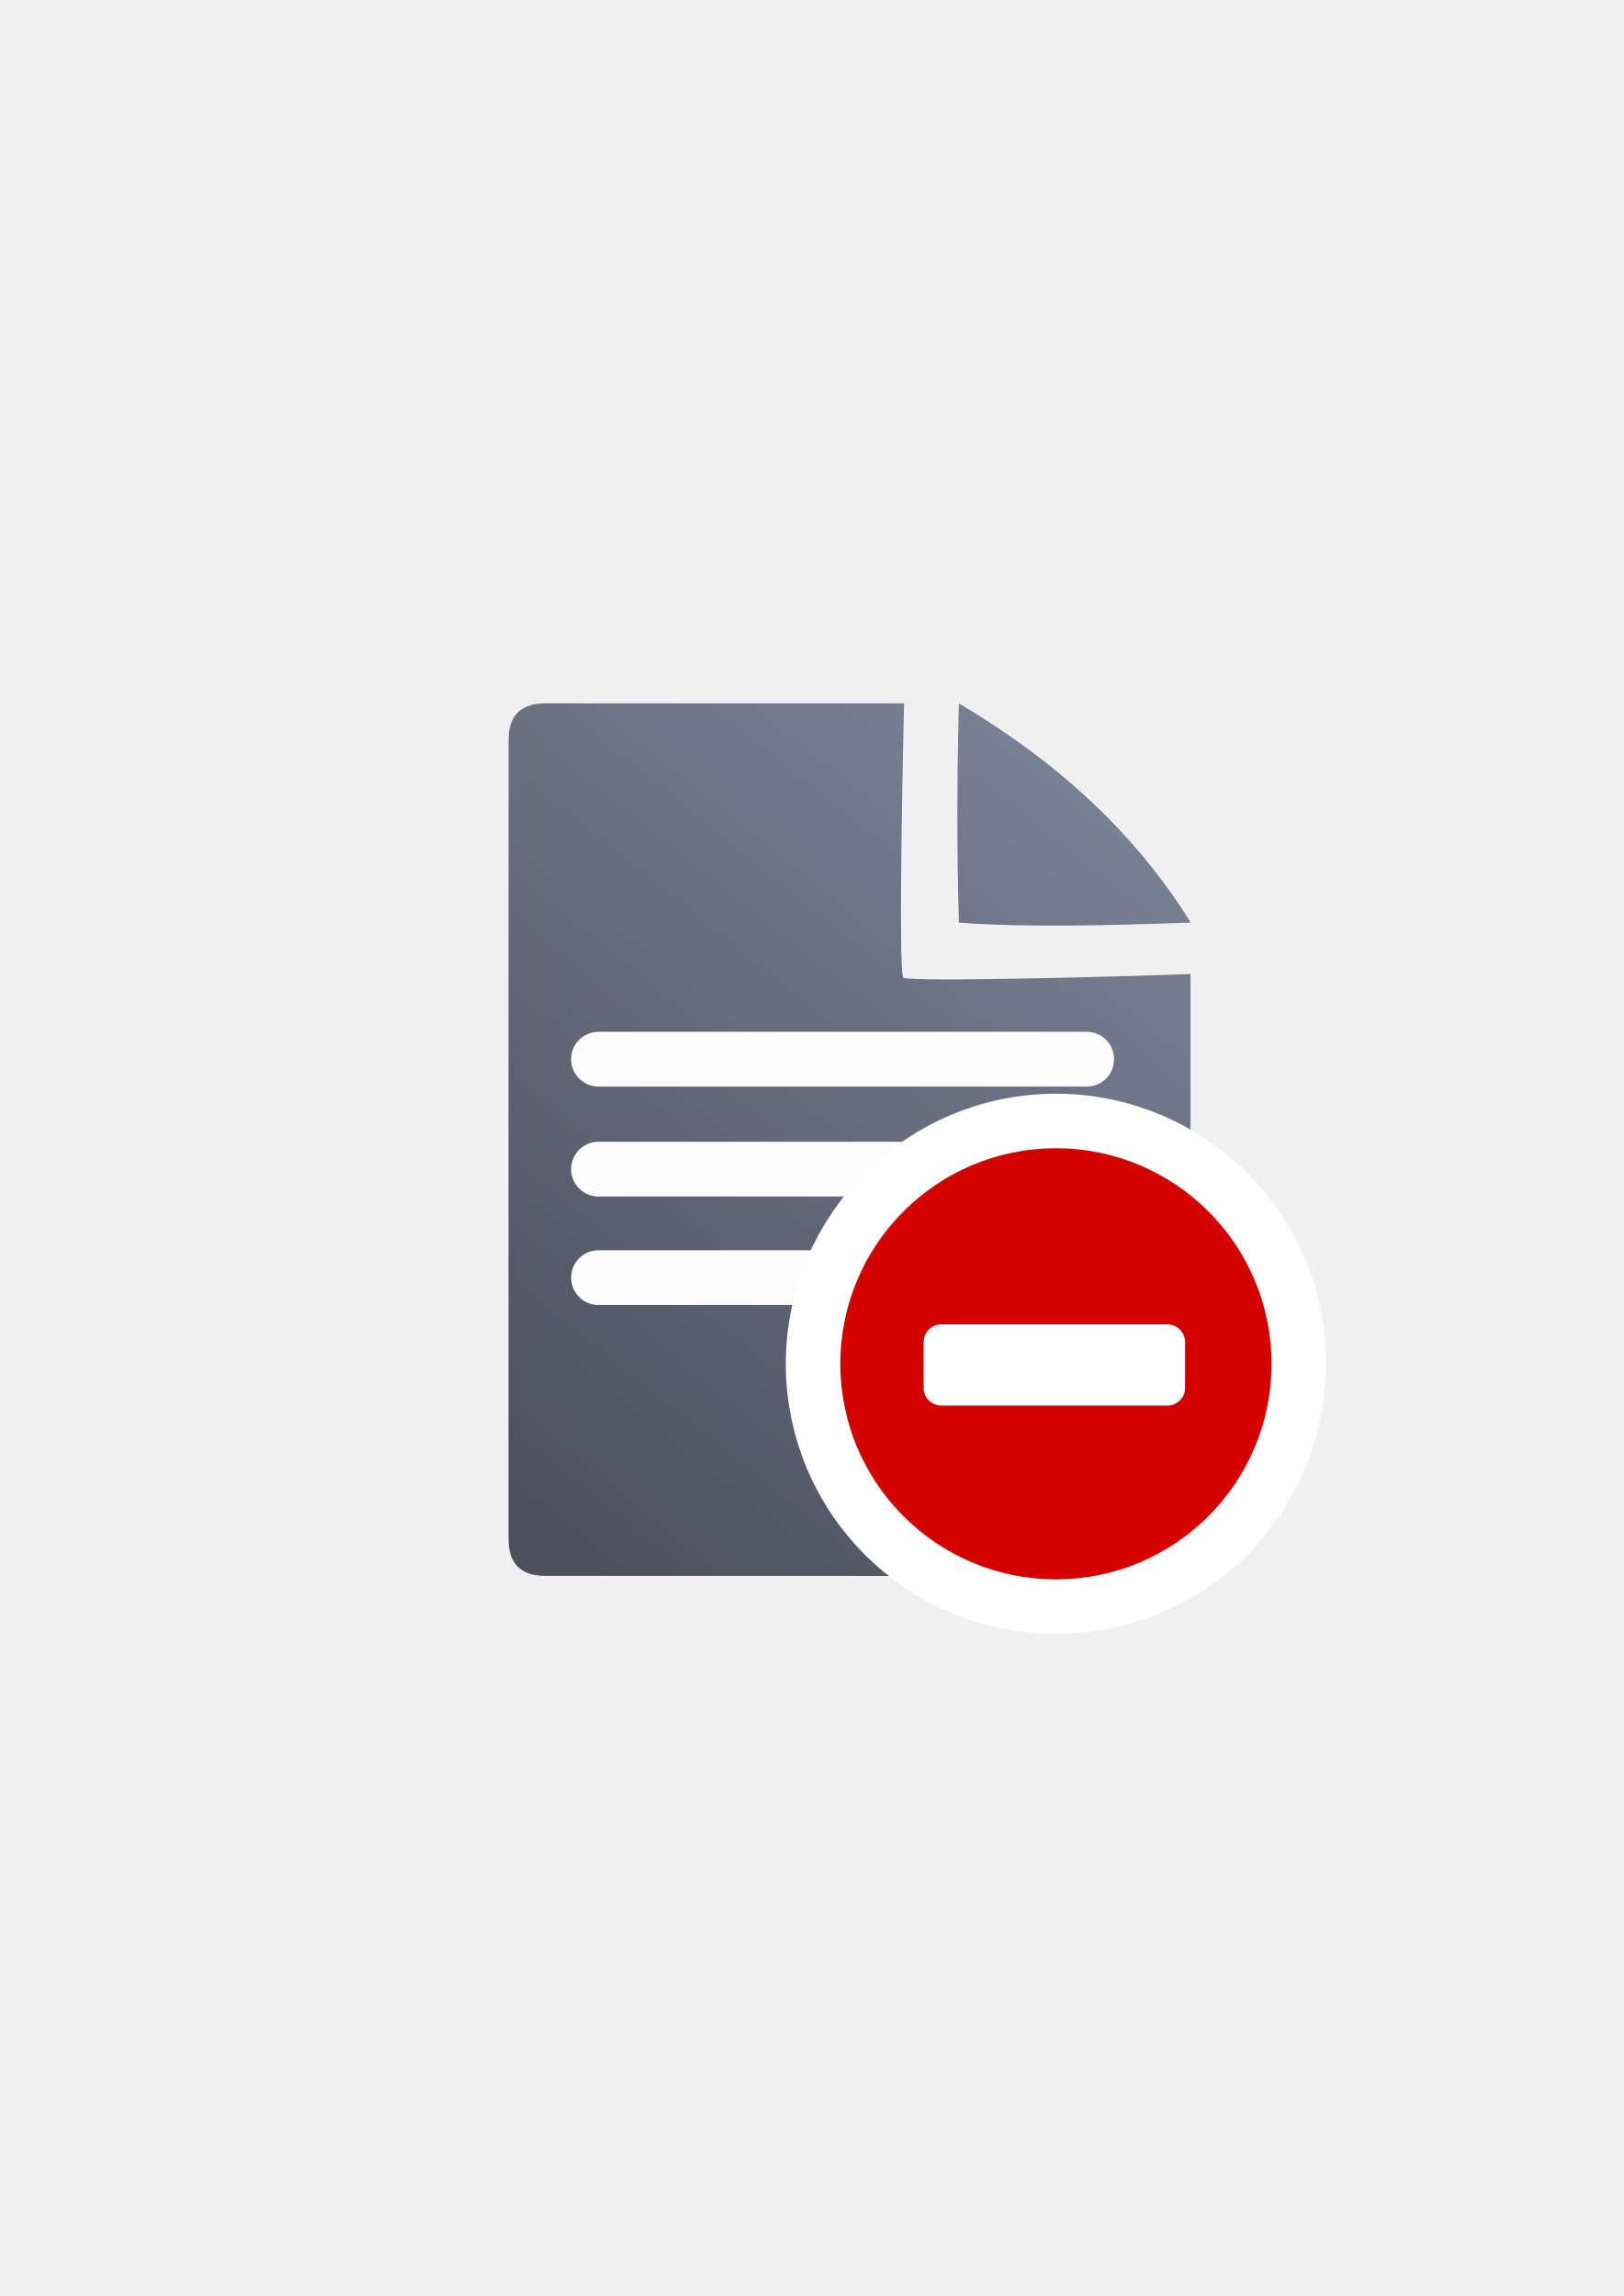
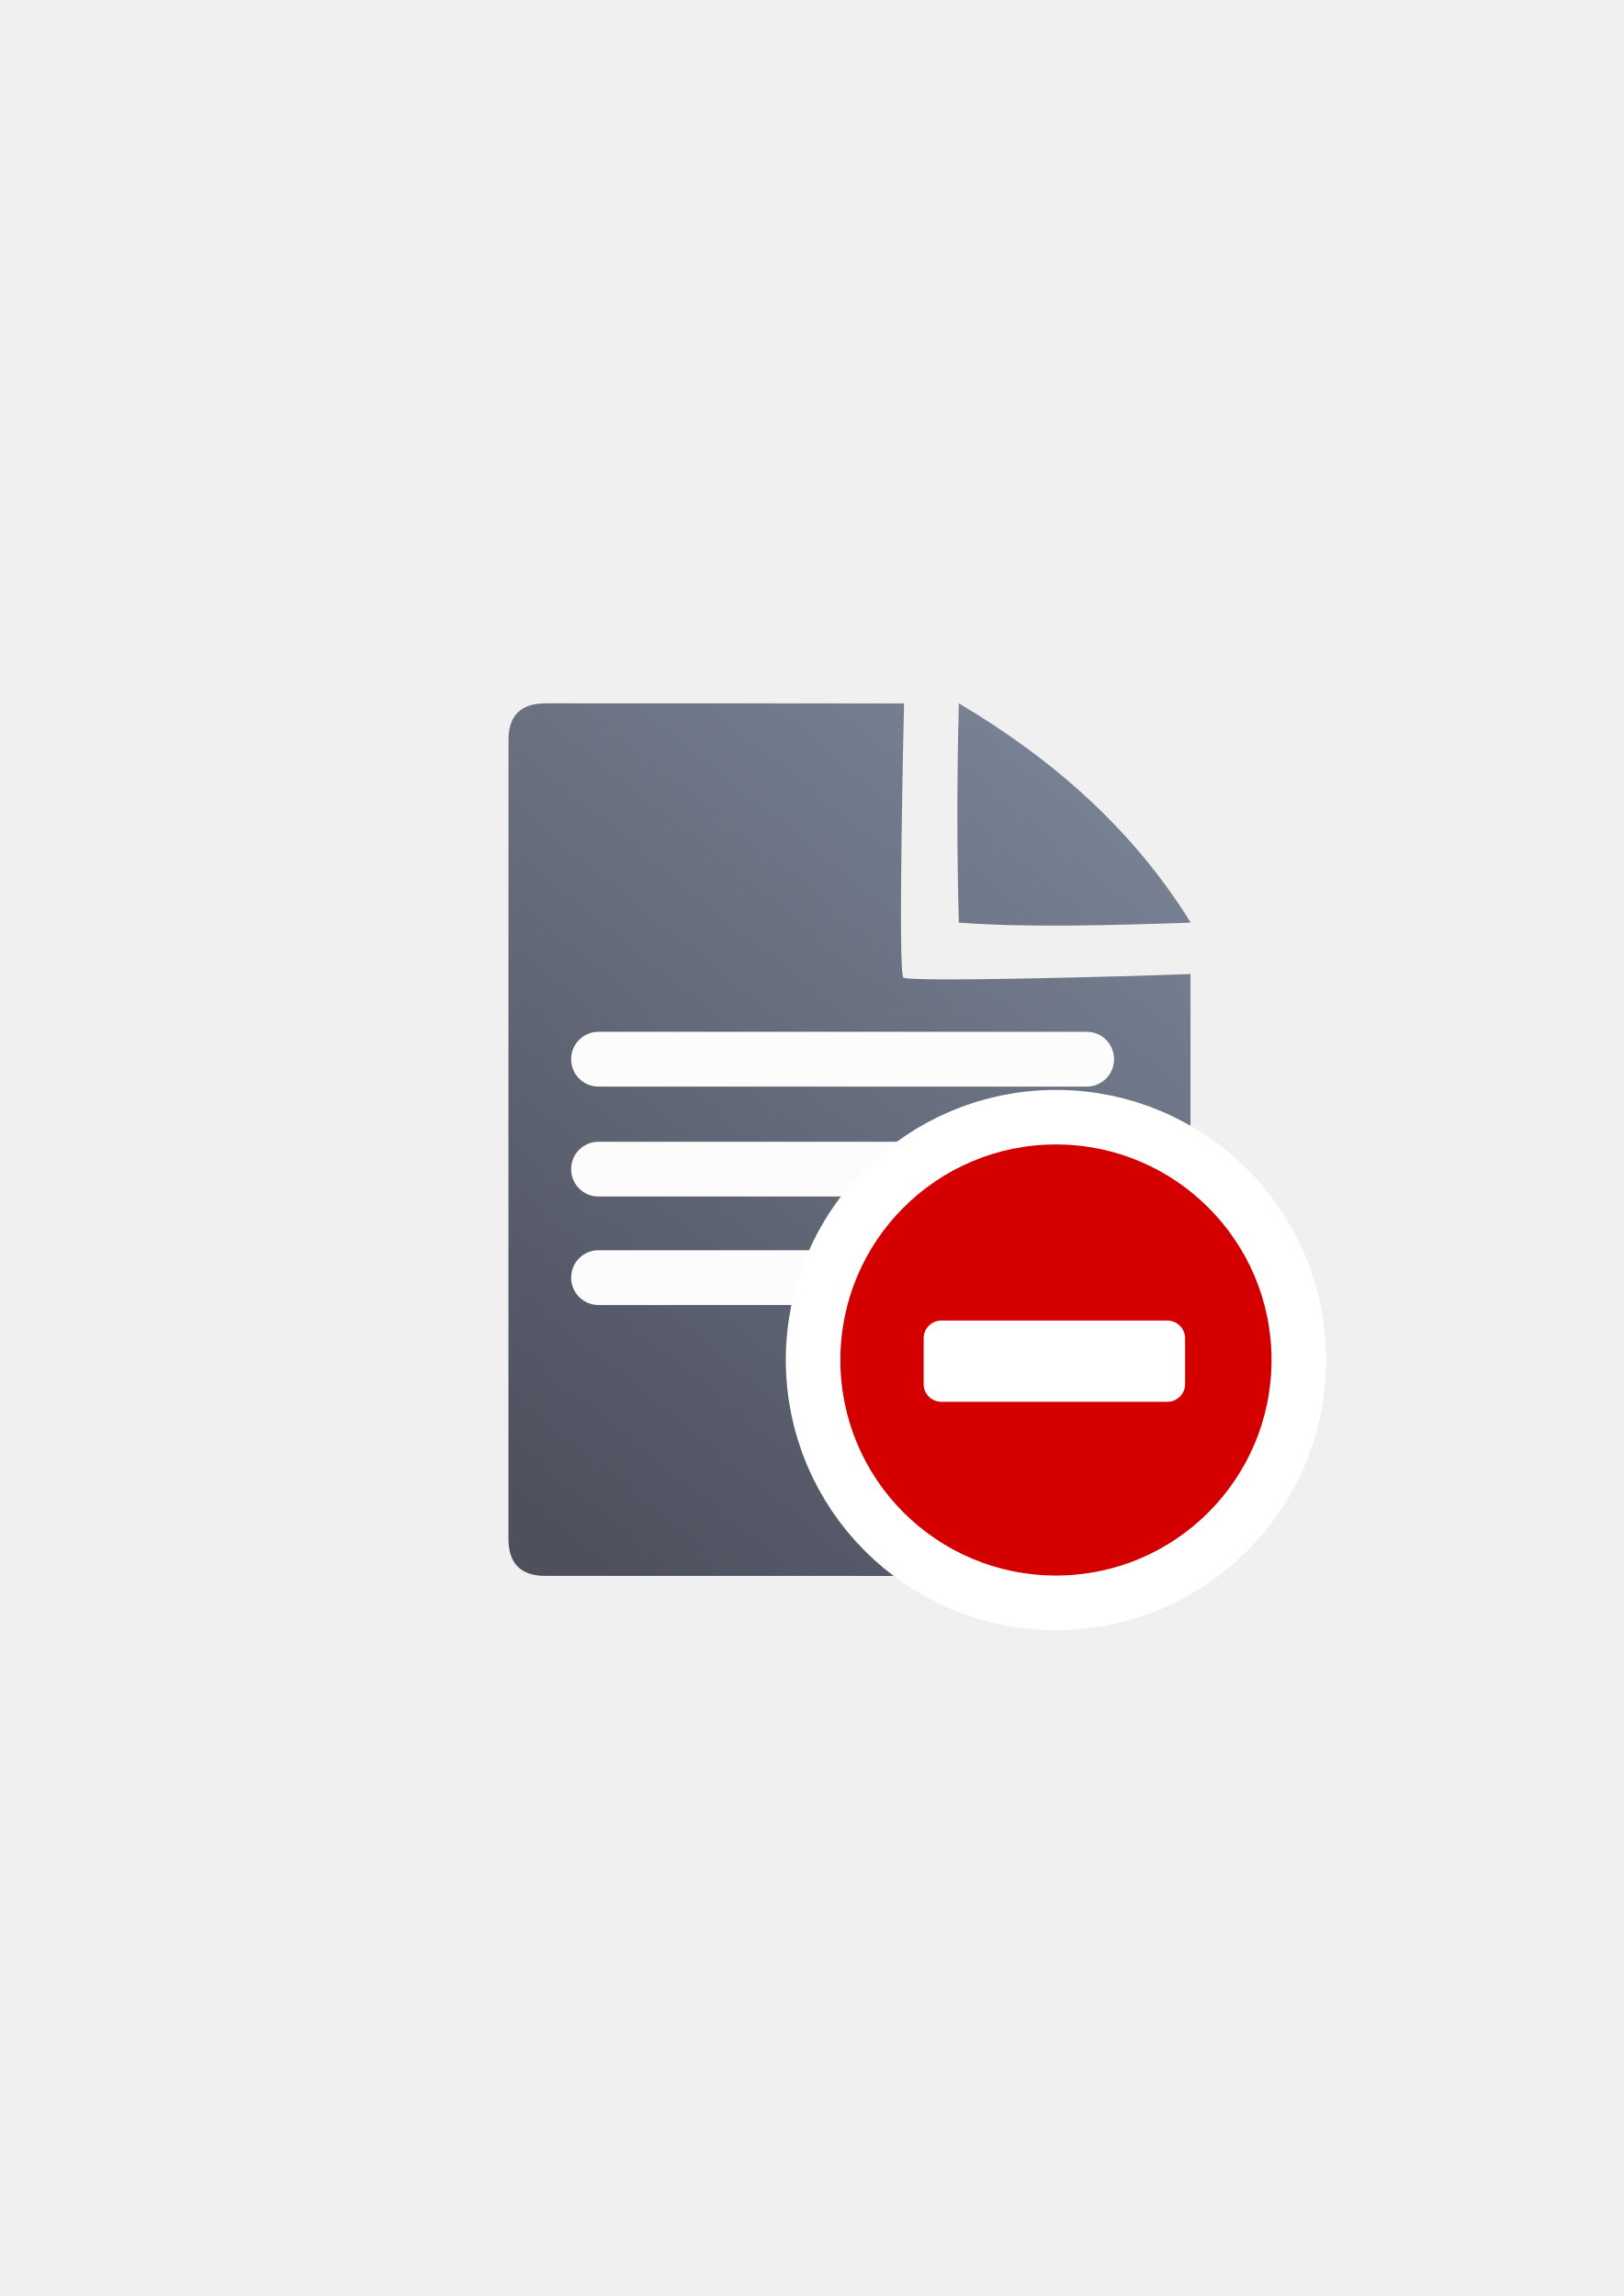
<svg xmlns="http://www.w3.org/2000/svg" xmlns:xlink="http://www.w3.org/1999/xlink" width="210mm" height="297mm" viewBox="0 0 744.094 1052.362" id="svg2" version="1.1">
  <defs id="defs4">
    <linearGradient id="linearGradient2224">
      <stop id="stop2226" offset="0" style="stop-color:#7c7c7c;stop-opacity:1;" />
      <stop id="stop2228" offset="1" style="stop-color:#b8b8b8;stop-opacity:1;" />
    </linearGradient>
    <linearGradient id="linearGradient15218">
      <stop id="stop15220" offset="0" style="stop-color:#eeeeef;stop-opacity:1;" />
      <stop id="stop2736" offset="0.599" style="stop-color:#d3d7cf;stop-opacity:1;" />
      <stop id="stop2738" offset="0.828" style="stop-color:#ffffff;stop-opacity:1;" />
      <stop id="stop15222" offset="1" style="stop-color:#d3d7cf;stop-opacity:1;" />
    </linearGradient>
    <pattern y="0" x="0" height="6" width="6" patternUnits="userSpaceOnUse" id="EMFhbasepattern" />
    <linearGradient xlink:href="#linearGradient4195" id="linearGradient4201" x1="286.383" y1="672.921" x2="532.517" y2="367.749" gradientUnits="userSpaceOnUse" gradientTransform="matrix(1.136353,0,0,1.136353,-54.27998,-53.28825)" />
    <linearGradient id="linearGradient4195">
      <stop style="stop-color:#4e505d;stop-opacity:1" offset="0" id="stop4197" />
      <stop style="stop-color:#7a8597;stop-opacity:1" offset="1" id="stop4199" />
    </linearGradient>
  </defs>
  <g id="layer1">
    <g id="g4205" transform="translate(-2.499416,0.1818147)">
      <path id="path4244" d="m 252.561,322.19 c -11.389,-0.019 -17.071,5.611 -17.023,16.832 -0.048,93.324 -0.048,252.411 -0.018,366.068 -0.03,11.342 5.686,17.096 16.979,17.02 l 278.383,0.07 c 11.423,-0.065 17.107,-5.748 17.182,-17.207 l 0.002,-258.725 c -26.828,1.086 -128.934,3.84 -131.58,1.65 -2.646,-2.19 0.324,-125.686 0.324,-125.686 0,0 -139.181,-0.026 -164.248,-0.023 z m 189.359,0.018 c -0.901,34.041 -0.94,67.564 0,100.5 31.766,2.324 68.873,1.25 106.256,0 -26.337,-42.581 -62.997,-74.841 -106.256,-100.5 z" style="fill:url(#linearGradient4201);fill-opacity:1;fill-rule:evenodd;stroke:none;stroke-width:1px;stroke-linecap:butt;stroke-linejoin:miter;stroke-opacity:1" />
      <rect ry="12.5" y="472.746" x="264.241" height="25.102" width="248.796" id="rect4227" style="color:#252525;clip-rule:nonzero;display:inline;overflow:visible;visibility:visible;opacity:0.98;isolation:auto;mix-blend-mode:normal;color-interpolation:sRGB;color-interpolation-filters:linearRGB;solid-color:#252525;solid-opacity:1;fill:#ffffff;fill-opacity:1;fill-rule:nonzero;stroke:none;stroke-width:50;stroke-linecap:square;stroke-linejoin:round;stroke-miterlimit:4;stroke-dasharray:none;stroke-dashoffset:0;stroke-opacity:1;color-rendering:auto;image-rendering:auto;shape-rendering:auto;text-rendering:auto;enable-background:accumulate" />
      <rect style="color:#252525;clip-rule:nonzero;display:inline;overflow:visible;visibility:visible;opacity:0.98;isolation:auto;mix-blend-mode:normal;color-interpolation:sRGB;color-interpolation-filters:linearRGB;solid-color:#252525;solid-opacity:1;fill:#ffffff;fill-opacity:1;fill-rule:nonzero;stroke:none;stroke-width:50;stroke-linecap:square;stroke-linejoin:round;stroke-miterlimit:4;stroke-dasharray:none;stroke-dashoffset:0;stroke-opacity:1;color-rendering:auto;image-rendering:auto;shape-rendering:auto;text-rendering:auto;enable-background:accumulate" id="rect4229" width="204.602" height="25.102" x="264.241" y="523.137" ry="12.5" />
      <rect ry="12.5" y="572.855" x="264.241" height="25.102" width="225.594" id="rect4233" style="color:#252525;clip-rule:nonzero;display:inline;overflow:visible;visibility:visible;opacity:0.98;isolation:auto;mix-blend-mode:normal;color-interpolation:sRGB;color-interpolation-filters:linearRGB;solid-color:#252525;solid-opacity:1;fill:#ffffff;fill-opacity:1;fill-rule:nonzero;stroke:none;stroke-width:50;stroke-linecap:square;stroke-linejoin:round;stroke-miterlimit:4;stroke-dasharray:none;stroke-dashoffset:0;stroke-opacity:1;color-rendering:auto;image-rendering:auto;shape-rendering:auto;text-rendering:auto;enable-background:accumulate" />
    </g>
    <rect style="fill:none;fill-rule:evenodd;stroke:none;stroke-width:1px;stroke-linecap:butt;stroke-linejoin:miter;stroke-opacity:1" id="rect3336" width="400" height="400" x="189.145" y="322.27" />
-     <g id="g4177" transform="translate(-1.414215,1.611757)">
-       <path id="path4165" d="m 584.116,623.482 c 0,-54.571 -44.225,-98.795 -98.795,-98.795 -54.57,0 -98.795,44.225 -98.795,98.795 0,54.57 44.225,98.795 98.795,98.795 54.57,0 98.795,-44.225 98.795,-98.795 z" style="fill:#d40000;fill-opacity:1;fill-rule:evenodd;stroke:#ffffff;stroke-width:50;stroke-linejoin:round;stroke-miterlimit:4;stroke-dasharray:none;stroke-opacity:1" />
-       <path style="fill:#d40000;fill-opacity:1;fill-rule:evenodd;stroke:none;stroke-width:16;stroke-miterlimit:4;stroke-dasharray:none;stroke-opacity:1" d="m 584.116,623.482 c 0,-54.571 -44.225,-98.795 -98.795,-98.795 -54.57,0 -98.795,44.225 -98.795,98.795 0,54.57 44.225,98.795 98.795,98.795 54.57,0 98.795,-44.225 98.795,-98.795 z" id="path3359" />
-       <rect ry="8.11" y="605.403" x="424.696" height="37.232" width="119.807" id="rect4202" style="opacity:1;fill:#ffffff;fill-opacity:1;stroke:none;stroke-width:16;stroke-linecap:round;stroke-linejoin:round;stroke-miterlimit:4;stroke-dasharray:none;stroke-opacity:1" />
-     </g>
+     <path style="fill:#d40000;fill-opacity:1;fill-rule:evenodd;stroke:#ffffff;stroke-width:50;stroke-linejoin:round;stroke-miterlimit:4;stroke-dasharray:none;stroke-opacity:1" d="m 582.702,623.352 c 0,-54.571 -44.225,-98.795 -98.795,-98.795 -54.57,0 -98.795,44.225 -98.795,98.795 0,54.57 44.225,98.795 98.795,98.795 54.57,0 98.795,-44.225 98.795,-98.795 z" id="path4165" />
+     <path id="path3359" d="m 582.702,623.352 c 0,-54.571 -44.225,-98.795 -98.795,-98.795 -54.57,0 -98.795,44.225 -98.795,98.795 0,54.57 44.225,98.795 98.795,98.795 54.57,0 98.795,-44.225 98.795,-98.795 z" style="fill:#d40000;fill-opacity:1;fill-rule:evenodd;stroke:none;stroke-width:16;stroke-miterlimit:4;stroke-dasharray:none;stroke-opacity:1" />
+     <rect style="opacity:1;fill:#ffffff;fill-opacity:1;stroke:none;stroke-width:16;stroke-linecap:round;stroke-linejoin:round;stroke-miterlimit:4;stroke-dasharray:none;stroke-opacity:1" id="rect4202" width="119.807" height="37.232" x="423.282" y="605.274" ry="8.11" />
  </g>
</svg>
